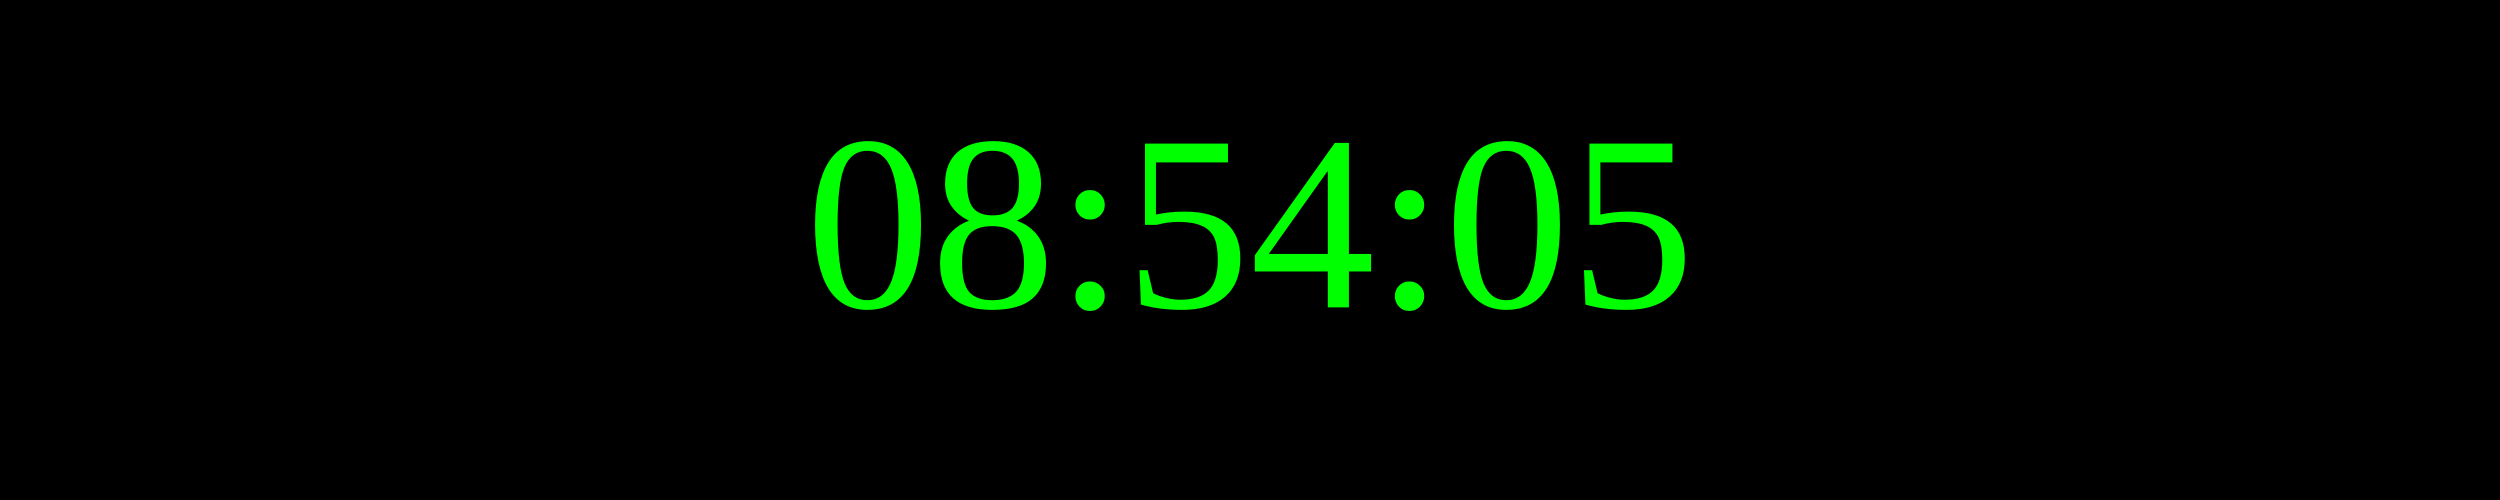
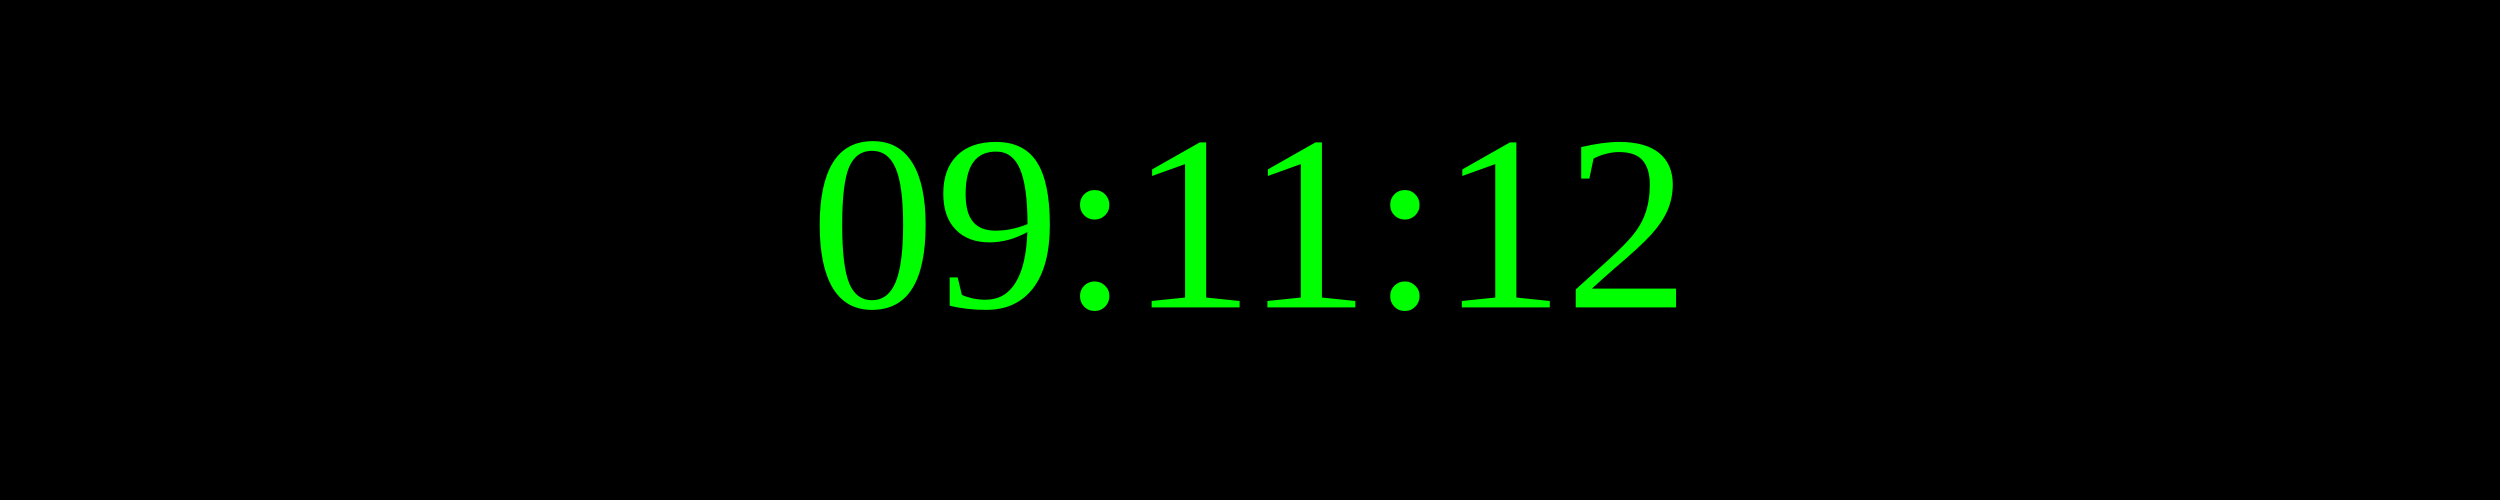
<svg xmlns="http://www.w3.org/2000/svg" width="250" height="50">
  <rect width="100%" height="100%" fill="black" />
  <text x="50%" y="50%" font-size="25" fill="lime" text-anchor="middle" dominant-baseline="middle">
- 08:54:05
+ 09:11:12
</text>
</svg>
